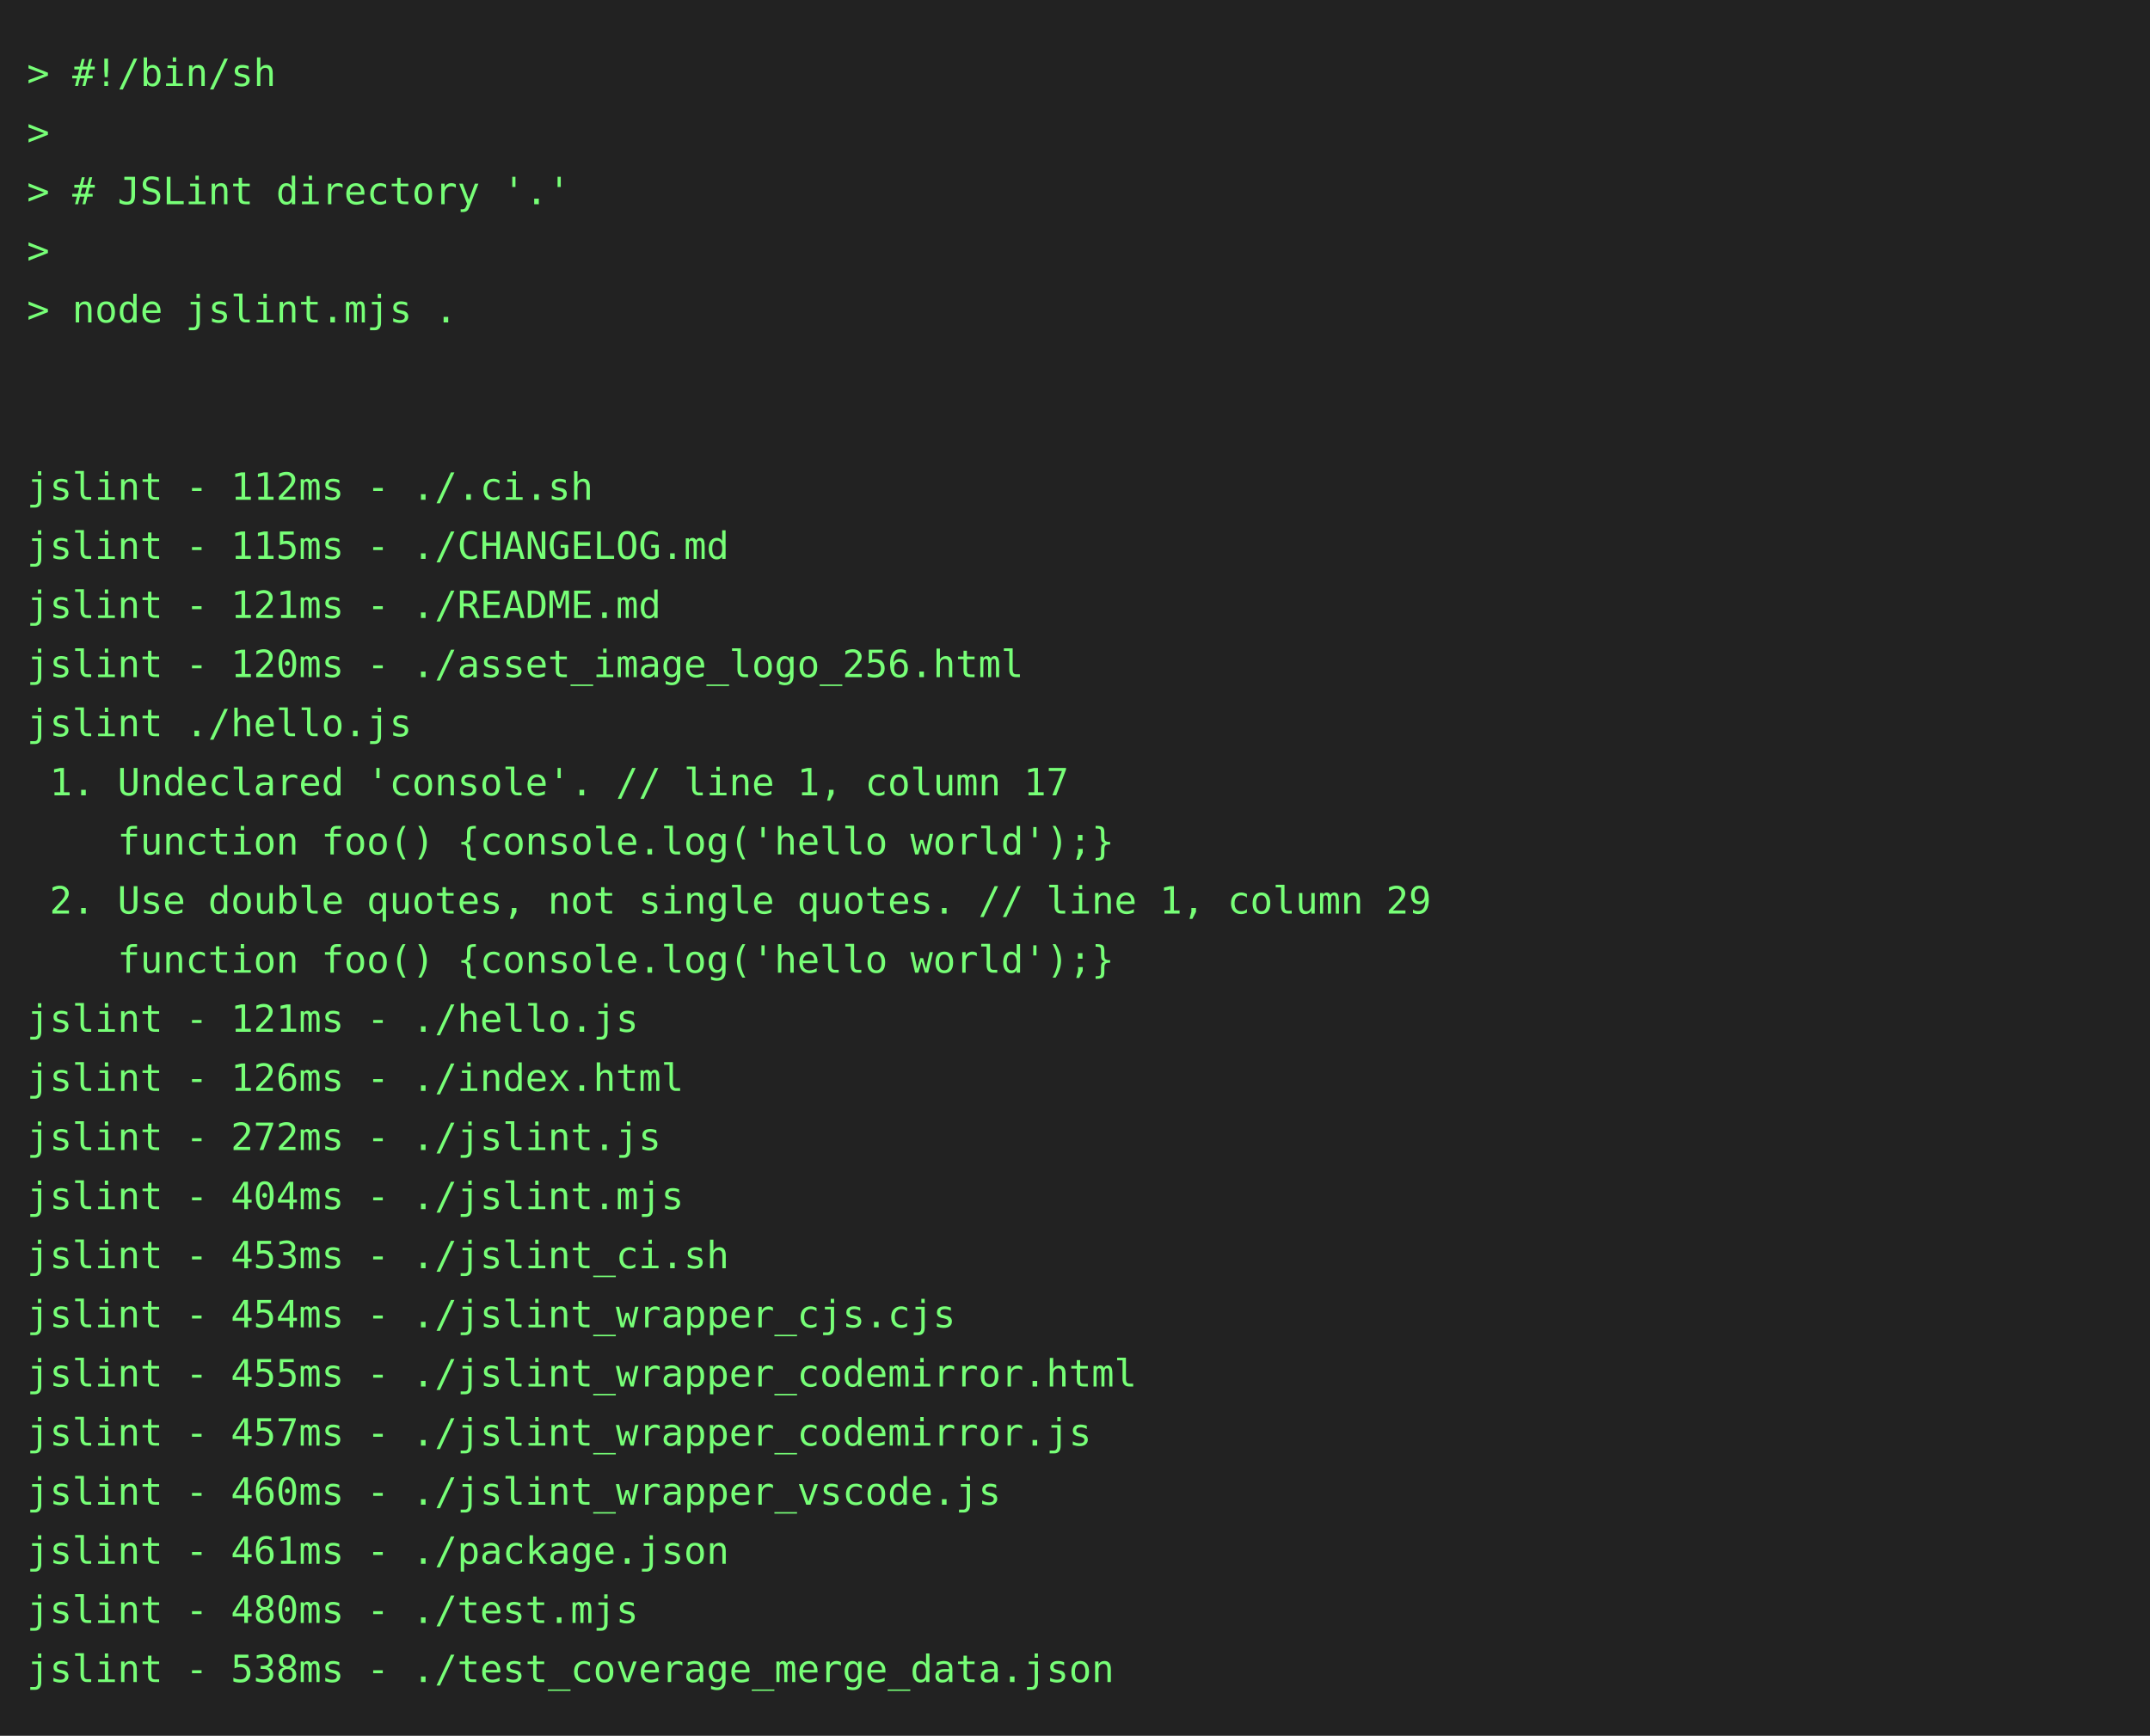
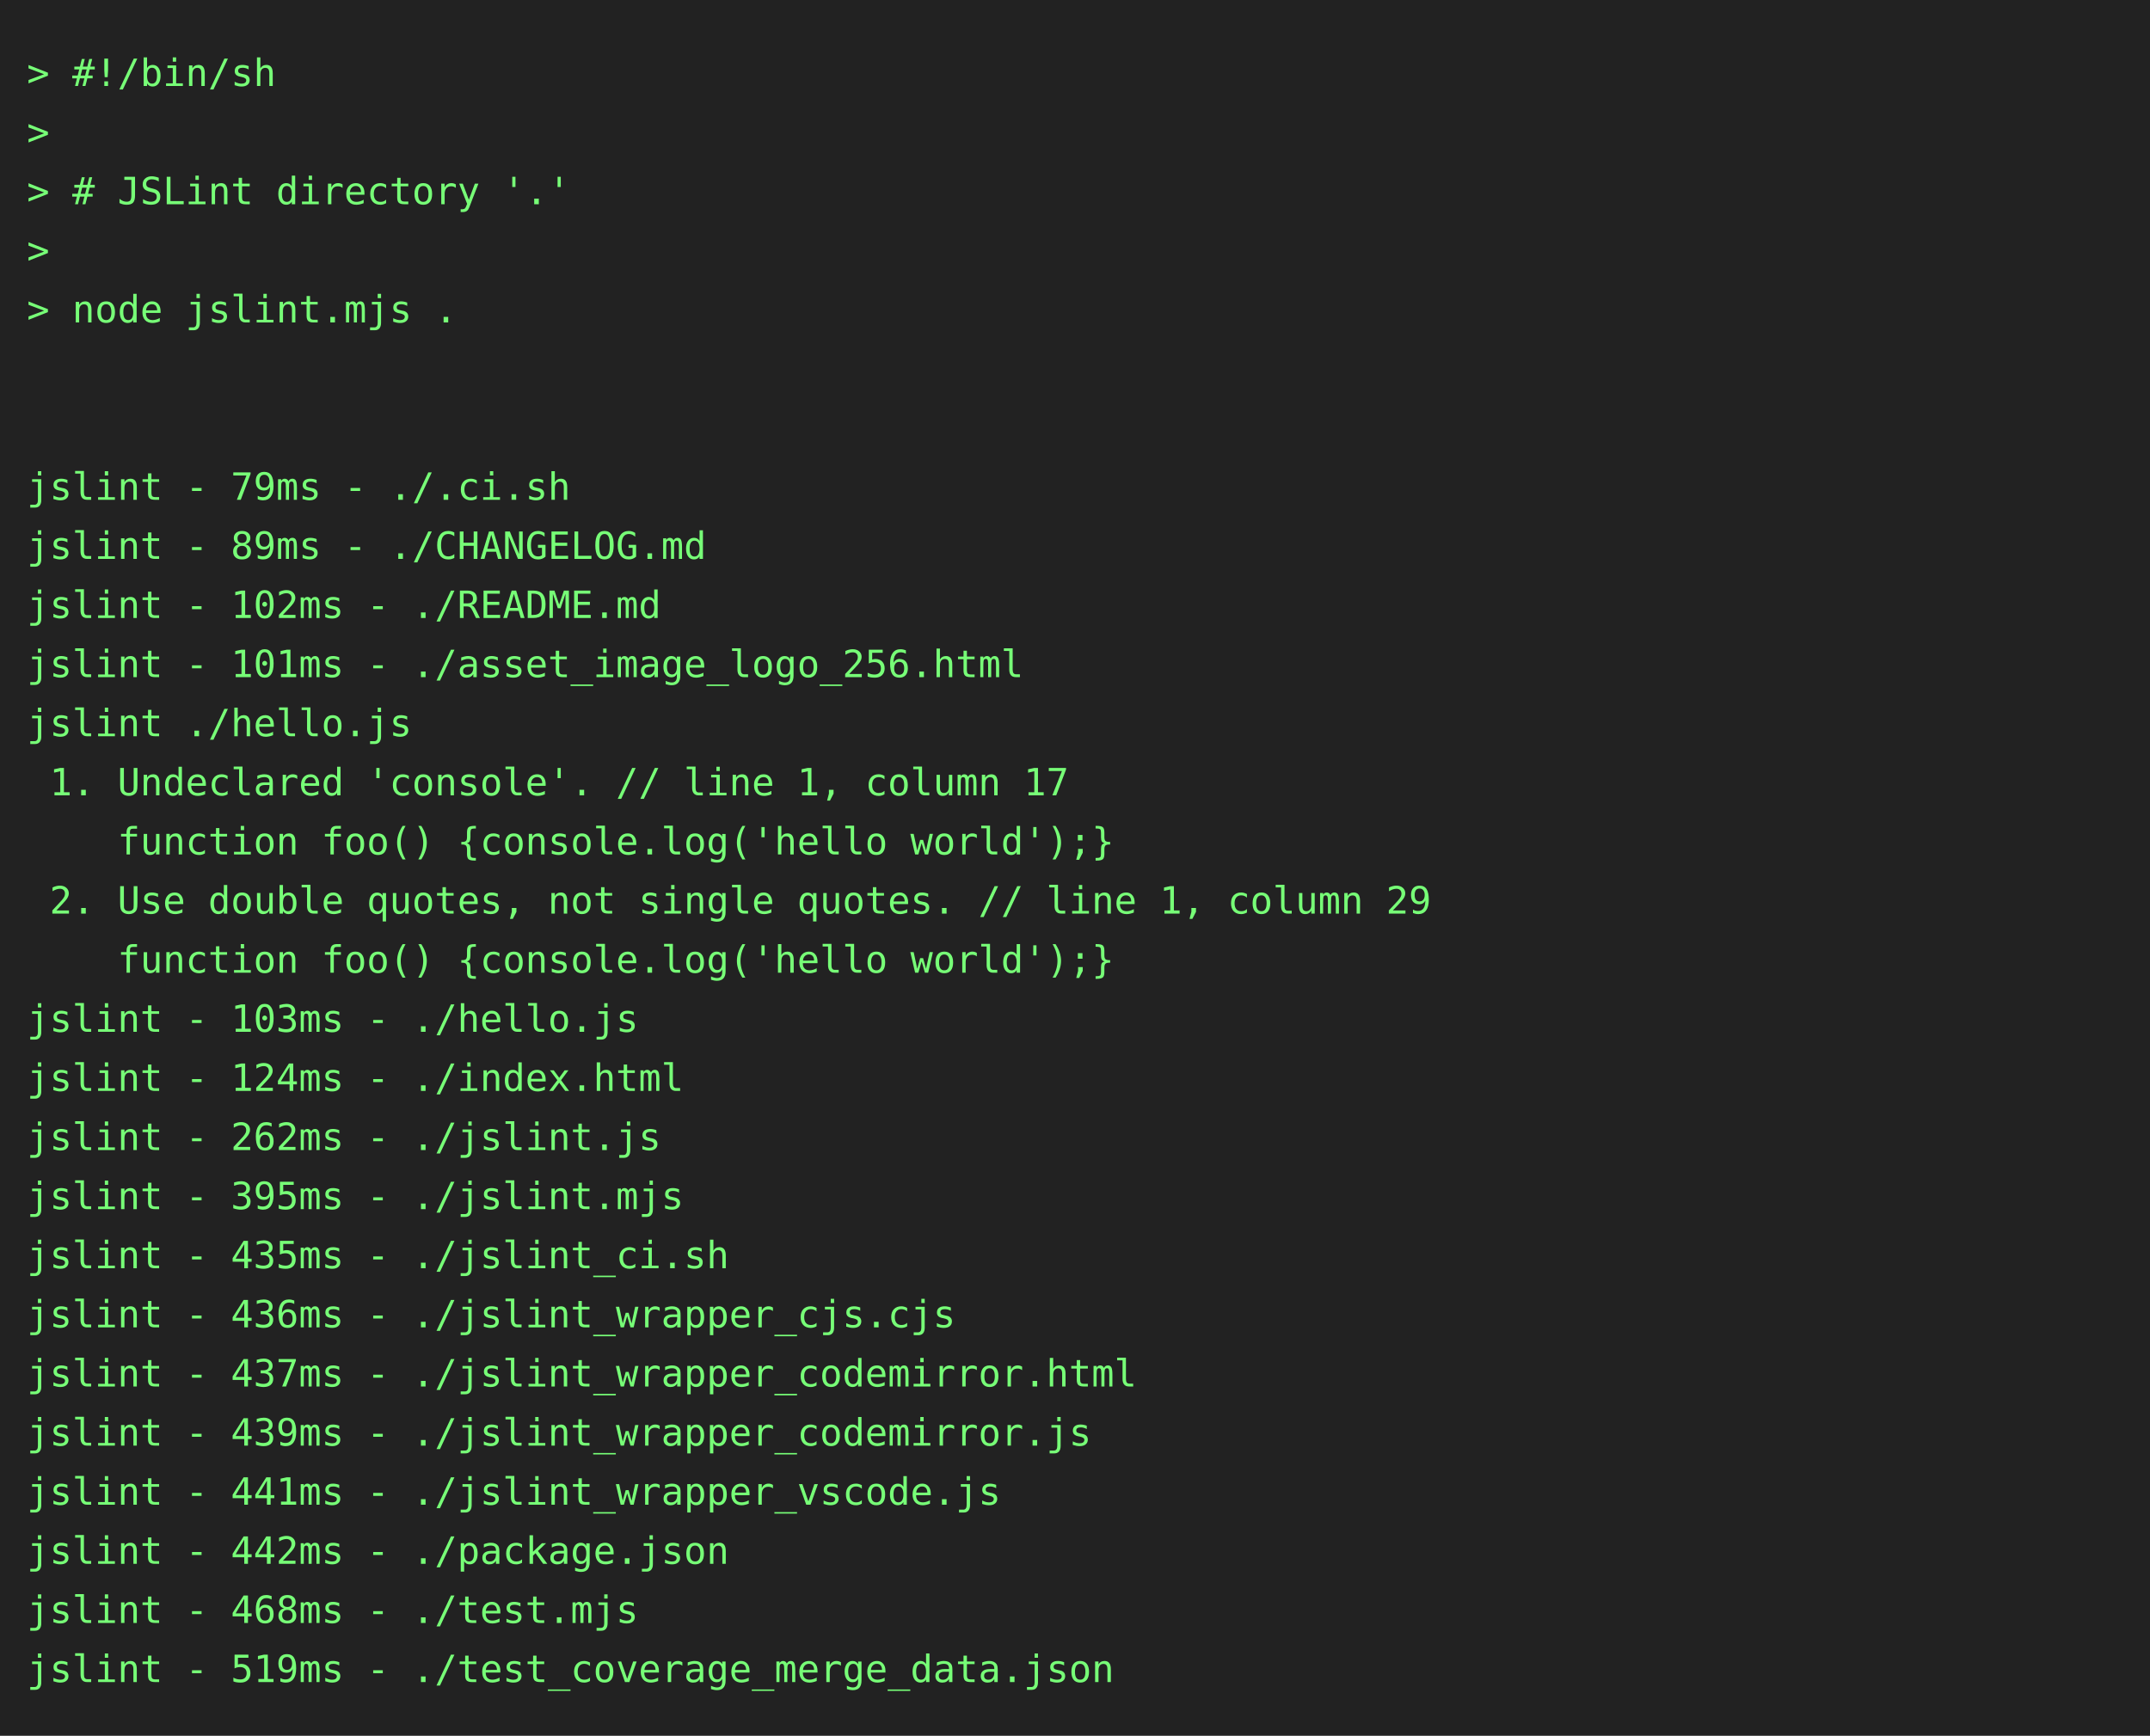
<svg xmlns="http://www.w3.org/2000/svg" height="646" width="800">
  <rect height="646" fill="#222" width="800" />
  <text fill="#7f7" font-family="consolas, menlo, monospace" font-size="14" xml:space="preserve">
    <tspan lengthAdjust="spacingAndGlyphs" textLength="768" x="10" y="32">&gt; #!/bin/sh                                                                                      </tspan>
    <tspan lengthAdjust="spacingAndGlyphs" textLength="768" x="10" y="54">&gt;                                                                                                </tspan>
    <tspan lengthAdjust="spacingAndGlyphs" textLength="768" x="10" y="76">&gt; # JSLint directory '.'                                                                         </tspan>
    <tspan lengthAdjust="spacingAndGlyphs" textLength="768" x="10" y="98">&gt;                                                                                                </tspan>
    <tspan lengthAdjust="spacingAndGlyphs" textLength="768" x="10" y="120">&gt; node jslint.mjs .                                                                              </tspan>
    <tspan lengthAdjust="spacingAndGlyphs" textLength="768" x="10" y="142">                                                                                                 </tspan>
    <tspan lengthAdjust="spacingAndGlyphs" textLength="768" x="10" y="164">                                                                                                 </tspan>
-     <tspan lengthAdjust="spacingAndGlyphs" textLength="768" x="10" y="186">jslint - 112ms - ./.ci.sh                                                                        </tspan>
-     <tspan lengthAdjust="spacingAndGlyphs" textLength="768" x="10" y="208">jslint - 115ms - ./CHANGELOG.md                                                                  </tspan>
-     <tspan lengthAdjust="spacingAndGlyphs" textLength="768" x="10" y="230">jslint - 121ms - ./README.md                                                                     </tspan>
-     <tspan lengthAdjust="spacingAndGlyphs" textLength="768" x="10" y="252">jslint - 120ms - ./asset_image_logo_256.html                                                     </tspan>
+     <tspan lengthAdjust="spacingAndGlyphs" textLength="768" x="10" y="186">jslint - 79ms - ./.ci.sh                                                                         </tspan>
+     <tspan lengthAdjust="spacingAndGlyphs" textLength="768" x="10" y="208">jslint - 89ms - ./CHANGELOG.md                                                                   </tspan>
+     <tspan lengthAdjust="spacingAndGlyphs" textLength="768" x="10" y="230">jslint - 102ms - ./README.md                                                                     </tspan>
+     <tspan lengthAdjust="spacingAndGlyphs" textLength="768" x="10" y="252">jslint - 101ms - ./asset_image_logo_256.html                                                     </tspan>
    <tspan lengthAdjust="spacingAndGlyphs" textLength="768" x="10" y="274">jslint ./hello.js                                                                                </tspan>
    <tspan lengthAdjust="spacingAndGlyphs" textLength="768" x="10" y="296"> 1. Undeclared 'console'. // line 1, column 17                                                   </tspan>
    <tspan lengthAdjust="spacingAndGlyphs" textLength="768" x="10" y="318">    function foo() {console.log('hello world');}                                                 </tspan>
    <tspan lengthAdjust="spacingAndGlyphs" textLength="768" x="10" y="340"> 2. Use double quotes, not single quotes. // line 1, column 29                                   </tspan>
    <tspan lengthAdjust="spacingAndGlyphs" textLength="768" x="10" y="362">    function foo() {console.log('hello world');}                                                 </tspan>
-     <tspan lengthAdjust="spacingAndGlyphs" textLength="768" x="10" y="384">jslint - 121ms - ./hello.js                                                                      </tspan>
-     <tspan lengthAdjust="spacingAndGlyphs" textLength="768" x="10" y="406">jslint - 126ms - ./index.html                                                                    </tspan>
-     <tspan lengthAdjust="spacingAndGlyphs" textLength="768" x="10" y="428">jslint - 272ms - ./jslint.js                                                                     </tspan>
-     <tspan lengthAdjust="spacingAndGlyphs" textLength="768" x="10" y="450">jslint - 404ms - ./jslint.mjs                                                                    </tspan>
-     <tspan lengthAdjust="spacingAndGlyphs" textLength="768" x="10" y="472">jslint - 453ms - ./jslint_ci.sh                                                                  </tspan>
-     <tspan lengthAdjust="spacingAndGlyphs" textLength="768" x="10" y="494">jslint - 454ms - ./jslint_wrapper_cjs.cjs                                                        </tspan>
-     <tspan lengthAdjust="spacingAndGlyphs" textLength="768" x="10" y="516">jslint - 455ms - ./jslint_wrapper_codemirror.html                                                </tspan>
-     <tspan lengthAdjust="spacingAndGlyphs" textLength="768" x="10" y="538">jslint - 457ms - ./jslint_wrapper_codemirror.js                                                  </tspan>
-     <tspan lengthAdjust="spacingAndGlyphs" textLength="768" x="10" y="560">jslint - 460ms - ./jslint_wrapper_vscode.js                                                      </tspan>
-     <tspan lengthAdjust="spacingAndGlyphs" textLength="768" x="10" y="582">jslint - 461ms - ./package.json                                                                  </tspan>
-     <tspan lengthAdjust="spacingAndGlyphs" textLength="768" x="10" y="604">jslint - 480ms - ./test.mjs                                                                      </tspan>
-     <tspan lengthAdjust="spacingAndGlyphs" textLength="768" x="10" y="626">jslint - 538ms - ./test_coverage_merge_data.json                                                 </tspan>
+     <tspan lengthAdjust="spacingAndGlyphs" textLength="768" x="10" y="384">jslint - 103ms - ./hello.js                                                                      </tspan>
+     <tspan lengthAdjust="spacingAndGlyphs" textLength="768" x="10" y="406">jslint - 124ms - ./index.html                                                                    </tspan>
+     <tspan lengthAdjust="spacingAndGlyphs" textLength="768" x="10" y="428">jslint - 262ms - ./jslint.js                                                                     </tspan>
+     <tspan lengthAdjust="spacingAndGlyphs" textLength="768" x="10" y="450">jslint - 395ms - ./jslint.mjs                                                                    </tspan>
+     <tspan lengthAdjust="spacingAndGlyphs" textLength="768" x="10" y="472">jslint - 435ms - ./jslint_ci.sh                                                                  </tspan>
+     <tspan lengthAdjust="spacingAndGlyphs" textLength="768" x="10" y="494">jslint - 436ms - ./jslint_wrapper_cjs.cjs                                                        </tspan>
+     <tspan lengthAdjust="spacingAndGlyphs" textLength="768" x="10" y="516">jslint - 437ms - ./jslint_wrapper_codemirror.html                                                </tspan>
+     <tspan lengthAdjust="spacingAndGlyphs" textLength="768" x="10" y="538">jslint - 439ms - ./jslint_wrapper_codemirror.js                                                  </tspan>
+     <tspan lengthAdjust="spacingAndGlyphs" textLength="768" x="10" y="560">jslint - 441ms - ./jslint_wrapper_vscode.js                                                      </tspan>
+     <tspan lengthAdjust="spacingAndGlyphs" textLength="768" x="10" y="582">jslint - 442ms - ./package.json                                                                  </tspan>
+     <tspan lengthAdjust="spacingAndGlyphs" textLength="768" x="10" y="604">jslint - 468ms - ./test.mjs                                                                      </tspan>
+     <tspan lengthAdjust="spacingAndGlyphs" textLength="768" x="10" y="626">jslint - 519ms - ./test_coverage_merge_data.json                                                 </tspan>
  </text>
</svg>
